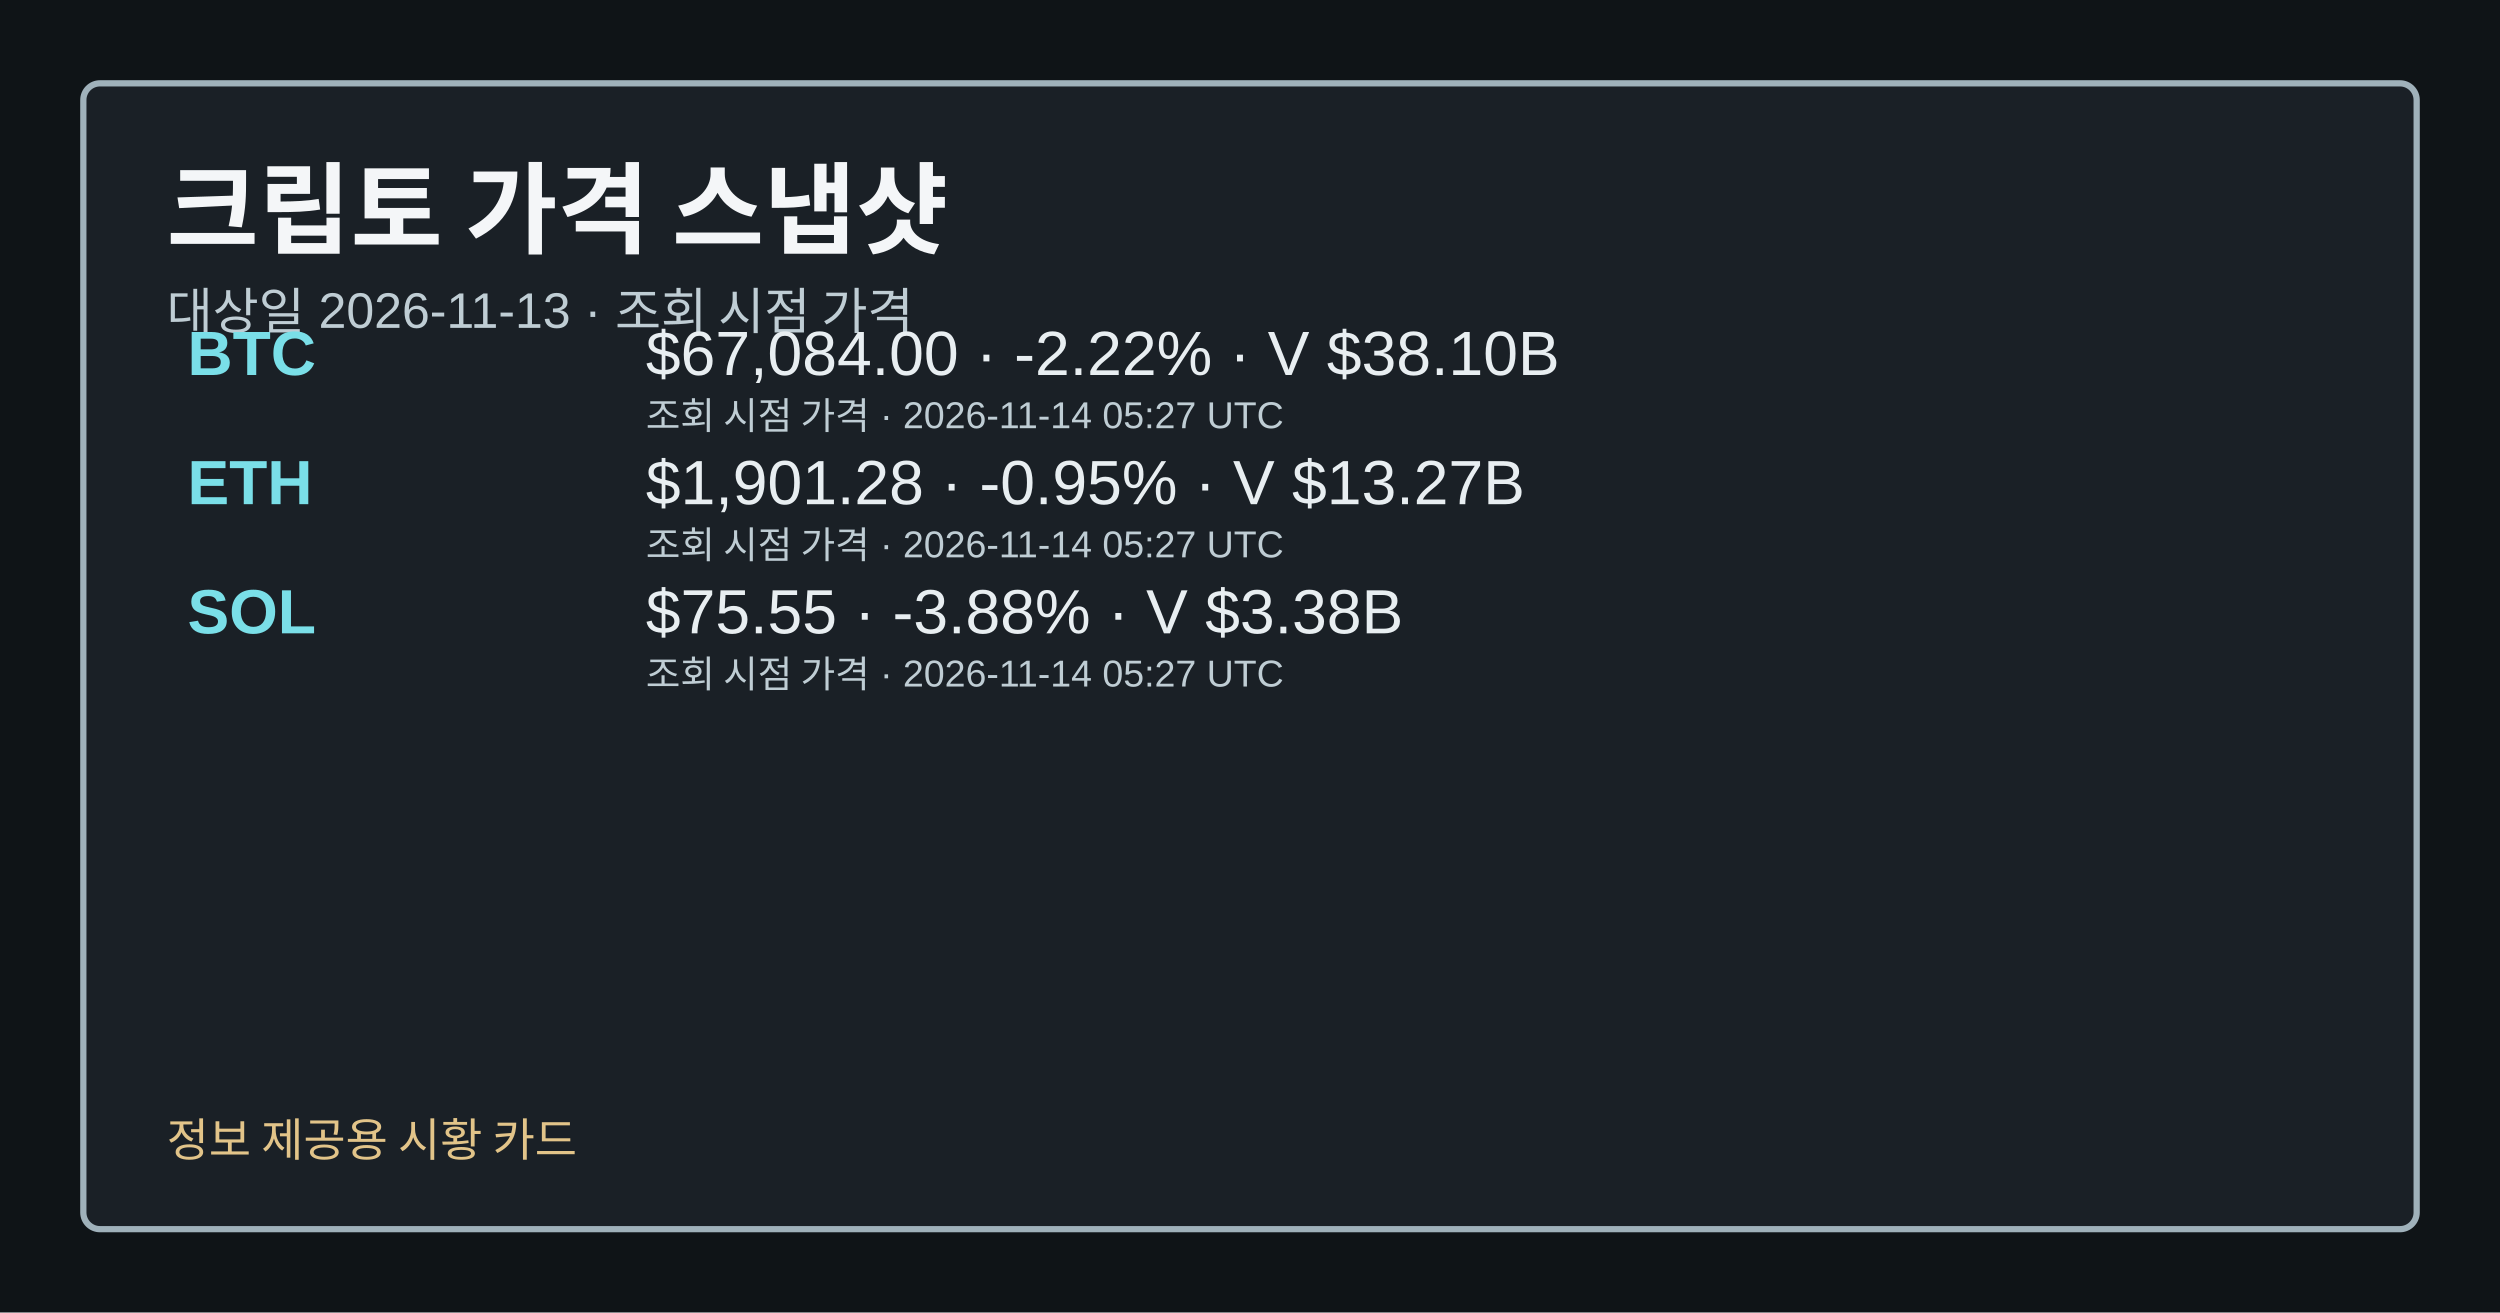
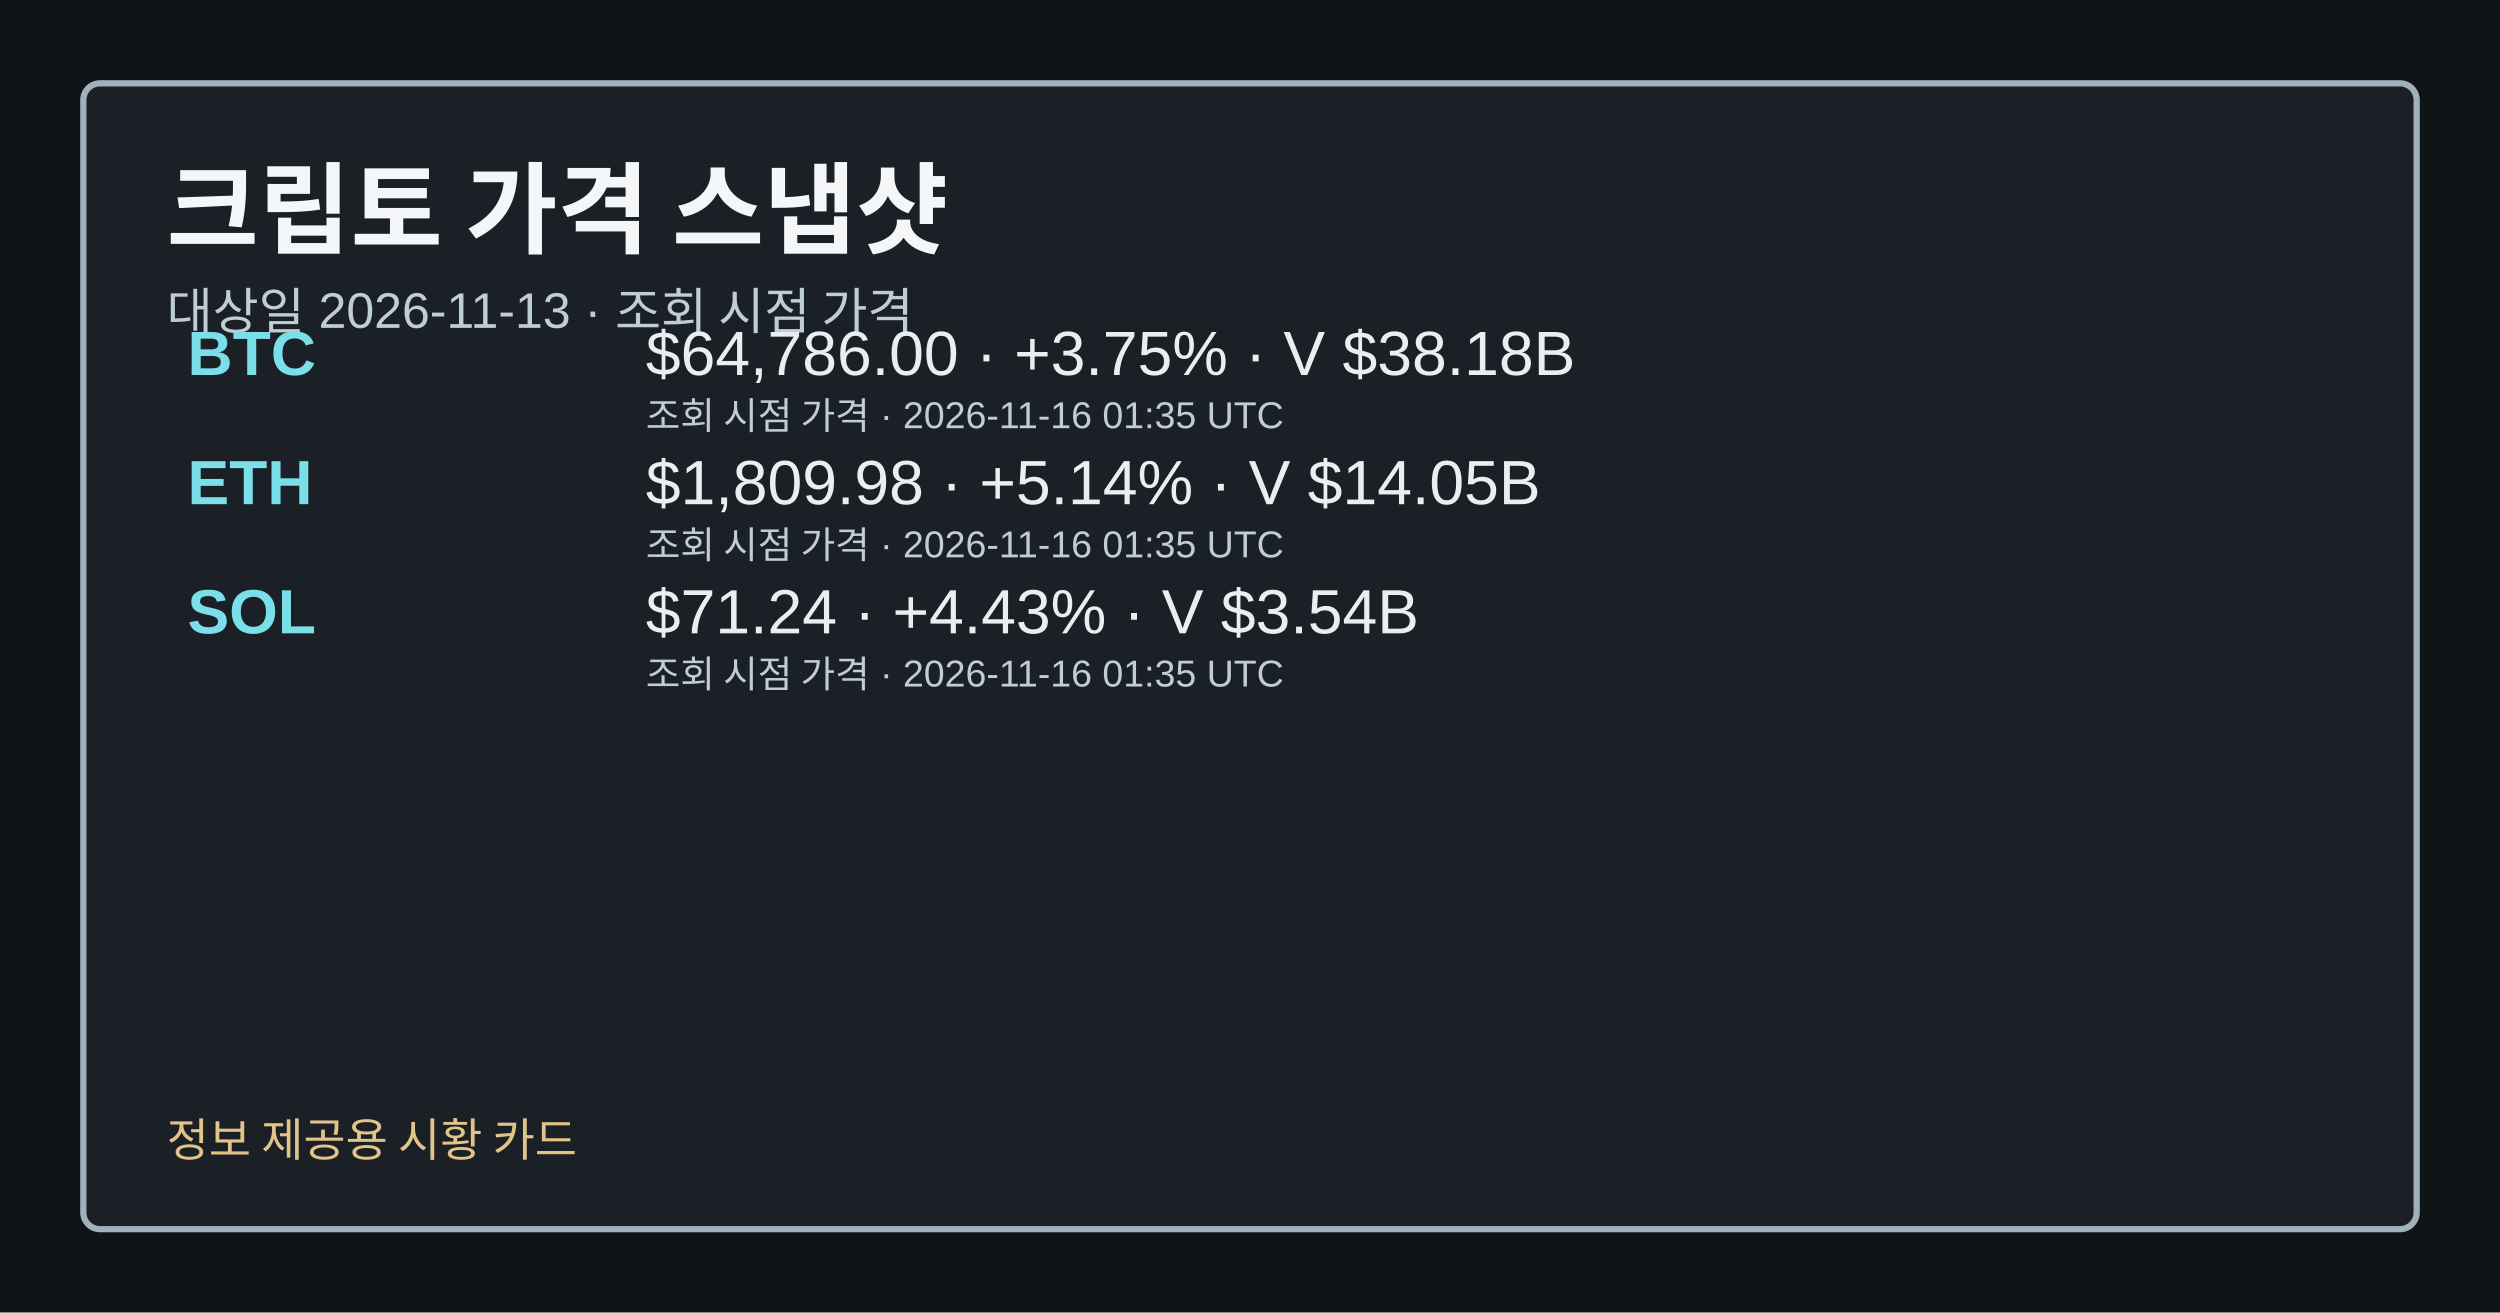
<svg xmlns="http://www.w3.org/2000/svg" width="1200" height="630" viewBox="0 0 1200 630" role="img" aria-label="크립토 가격 스냅샷">
  <style>.card-bg{fill:#0f1417;}.card-frame{fill:#1a2026;stroke:#9fb1ba;}.card-title{fill:#f4f6f8;}.card-subtitle{fill:#bfcdd4;}.card-label{fill:#a8c0c8;}.card-emphasis{fill:#7adfe8;}.card-text{fill:#e8eef1;}.card-disclaimer{fill:#e2c489;}</style>
  <rect class="card-bg" width="1200" height="630" />
  <rect class="card-frame" x="40" y="40" width="1120" height="550" rx="8" stroke-width="3" />
  <text class="card-title" x="80" y="118" font-family="&quot;Noto Sans KR&quot;, Arial, sans-serif" font-size="48" font-weight="700">크립토 가격 스냅샷</text>
  <text class="card-subtitle" x="80" y="158" font-family="&quot;Noto Sans KR&quot;, Arial, sans-serif" font-size="24">대상일 2026-11-13 · 조회 시점 가격</text>
  <text class="card-emphasis" x="90" y="180" font-family="&quot;Noto Sans KR&quot;, Arial, sans-serif" font-size="30" font-weight="700">BTC</text>
-   <text class="card-text" x="310" y="180" font-family="&quot;Noto Sans KR&quot;, Arial, sans-serif" font-size="30">$67,084.00 · -2.22% · V $38.10B</text>
-   <text class="card-subtitle" x="310" y="206" font-family="&quot;Noto Sans KR&quot;, Arial, sans-serif" font-size="18">조회 시점 가격 · 2026-11-14 05:27 UTC</text>
+   <text class="card-text" x="310" y="180" font-family="&quot;Noto Sans KR&quot;, Arial, sans-serif" font-size="30">$64,786.00 · +3.75% · V $38.18B</text>
+   <text class="card-subtitle" x="310" y="206" font-family="&quot;Noto Sans KR&quot;, Arial, sans-serif" font-size="18">조회 시점 가격 · 2026-11-16 01:35 UTC</text>
  <text class="card-emphasis" x="90" y="242" font-family="&quot;Noto Sans KR&quot;, Arial, sans-serif" font-size="30" font-weight="700">ETH</text>
-   <text class="card-text" x="310" y="242" font-family="&quot;Noto Sans KR&quot;, Arial, sans-serif" font-size="30">$1,901.28 · -0.95% · V $13.27B</text>
-   <text class="card-subtitle" x="310" y="268" font-family="&quot;Noto Sans KR&quot;, Arial, sans-serif" font-size="18">조회 시점 가격 · 2026-11-14 05:27 UTC</text>
+   <text class="card-text" x="310" y="242" font-family="&quot;Noto Sans KR&quot;, Arial, sans-serif" font-size="30">$1,809.98 · +5.14% · V $14.05B</text>
+   <text class="card-subtitle" x="310" y="268" font-family="&quot;Noto Sans KR&quot;, Arial, sans-serif" font-size="18">조회 시점 가격 · 2026-11-16 01:35 UTC</text>
  <text class="card-emphasis" x="90" y="304" font-family="&quot;Noto Sans KR&quot;, Arial, sans-serif" font-size="30" font-weight="700">SOL</text>
-   <text class="card-text" x="310" y="304" font-family="&quot;Noto Sans KR&quot;, Arial, sans-serif" font-size="30">$75.55 · -3.88% · V $3.38B</text>
-   <text class="card-subtitle" x="310" y="330" font-family="&quot;Noto Sans KR&quot;, Arial, sans-serif" font-size="18">조회 시점 가격 · 2026-11-14 05:27 UTC</text>
+   <text class="card-text" x="310" y="304" font-family="&quot;Noto Sans KR&quot;, Arial, sans-serif" font-size="30">$71.24 · +4.43% · V $3.54B</text>
+   <text class="card-subtitle" x="310" y="330" font-family="&quot;Noto Sans KR&quot;, Arial, sans-serif" font-size="18">조회 시점 가격 · 2026-11-16 01:35 UTC</text>
  <text class="card-disclaimer" x="80" y="555" font-family="&quot;Noto Sans KR&quot;, Arial, sans-serif" font-size="22">정보 제공용 시황 카드</text>
</svg>
